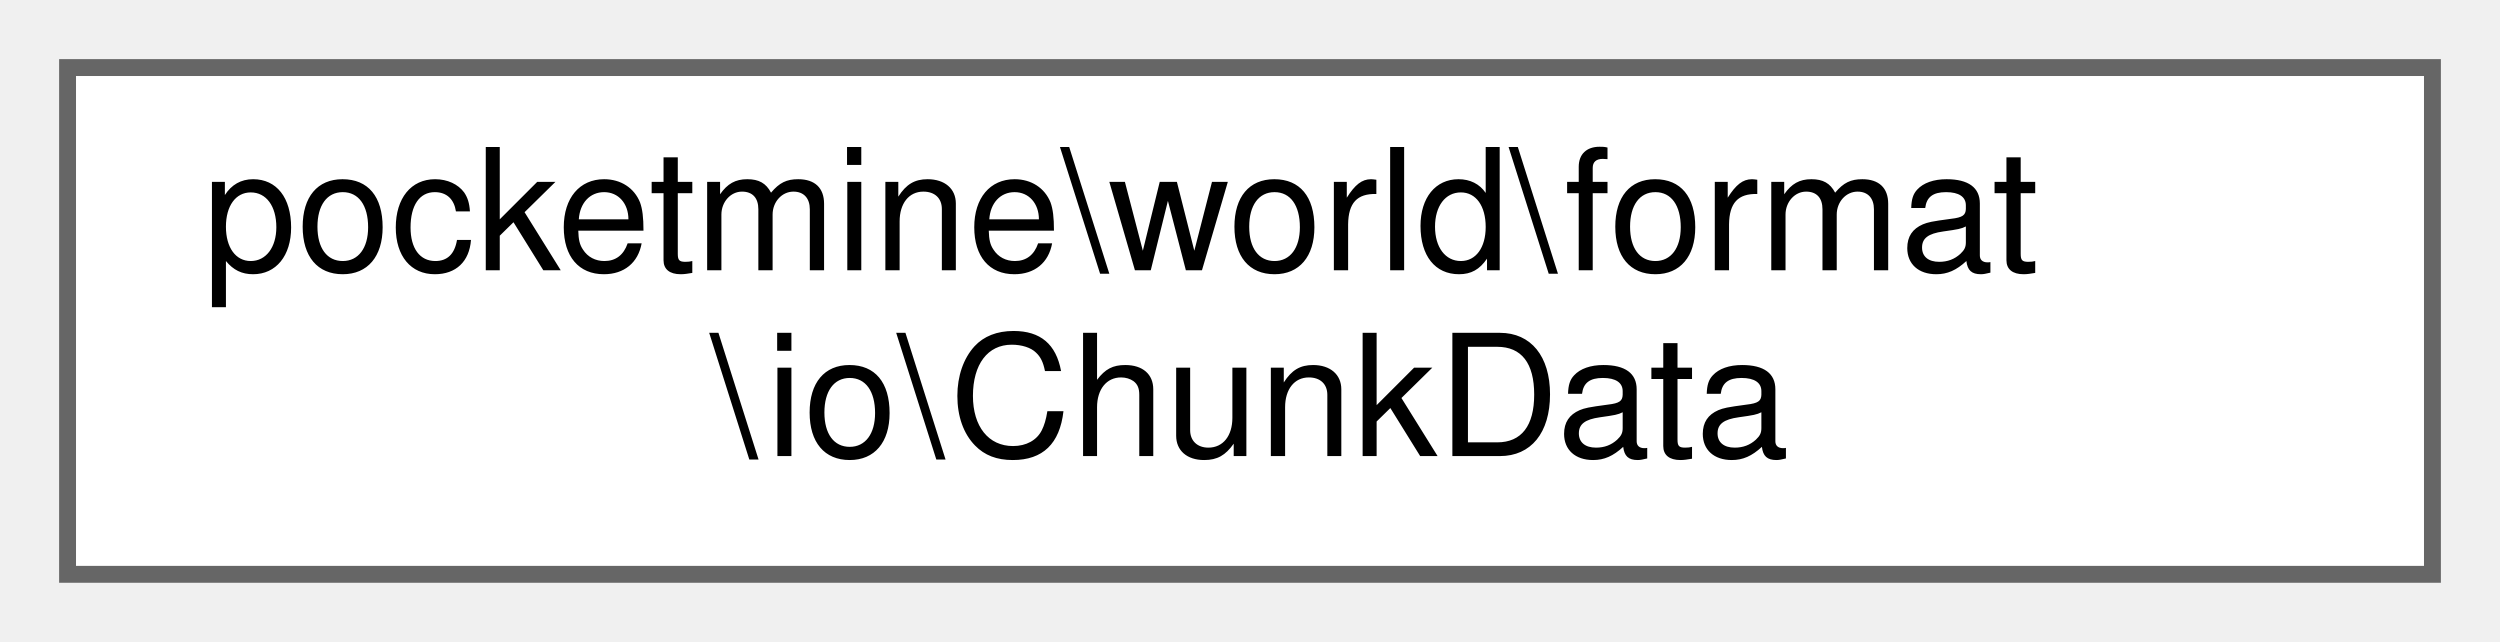
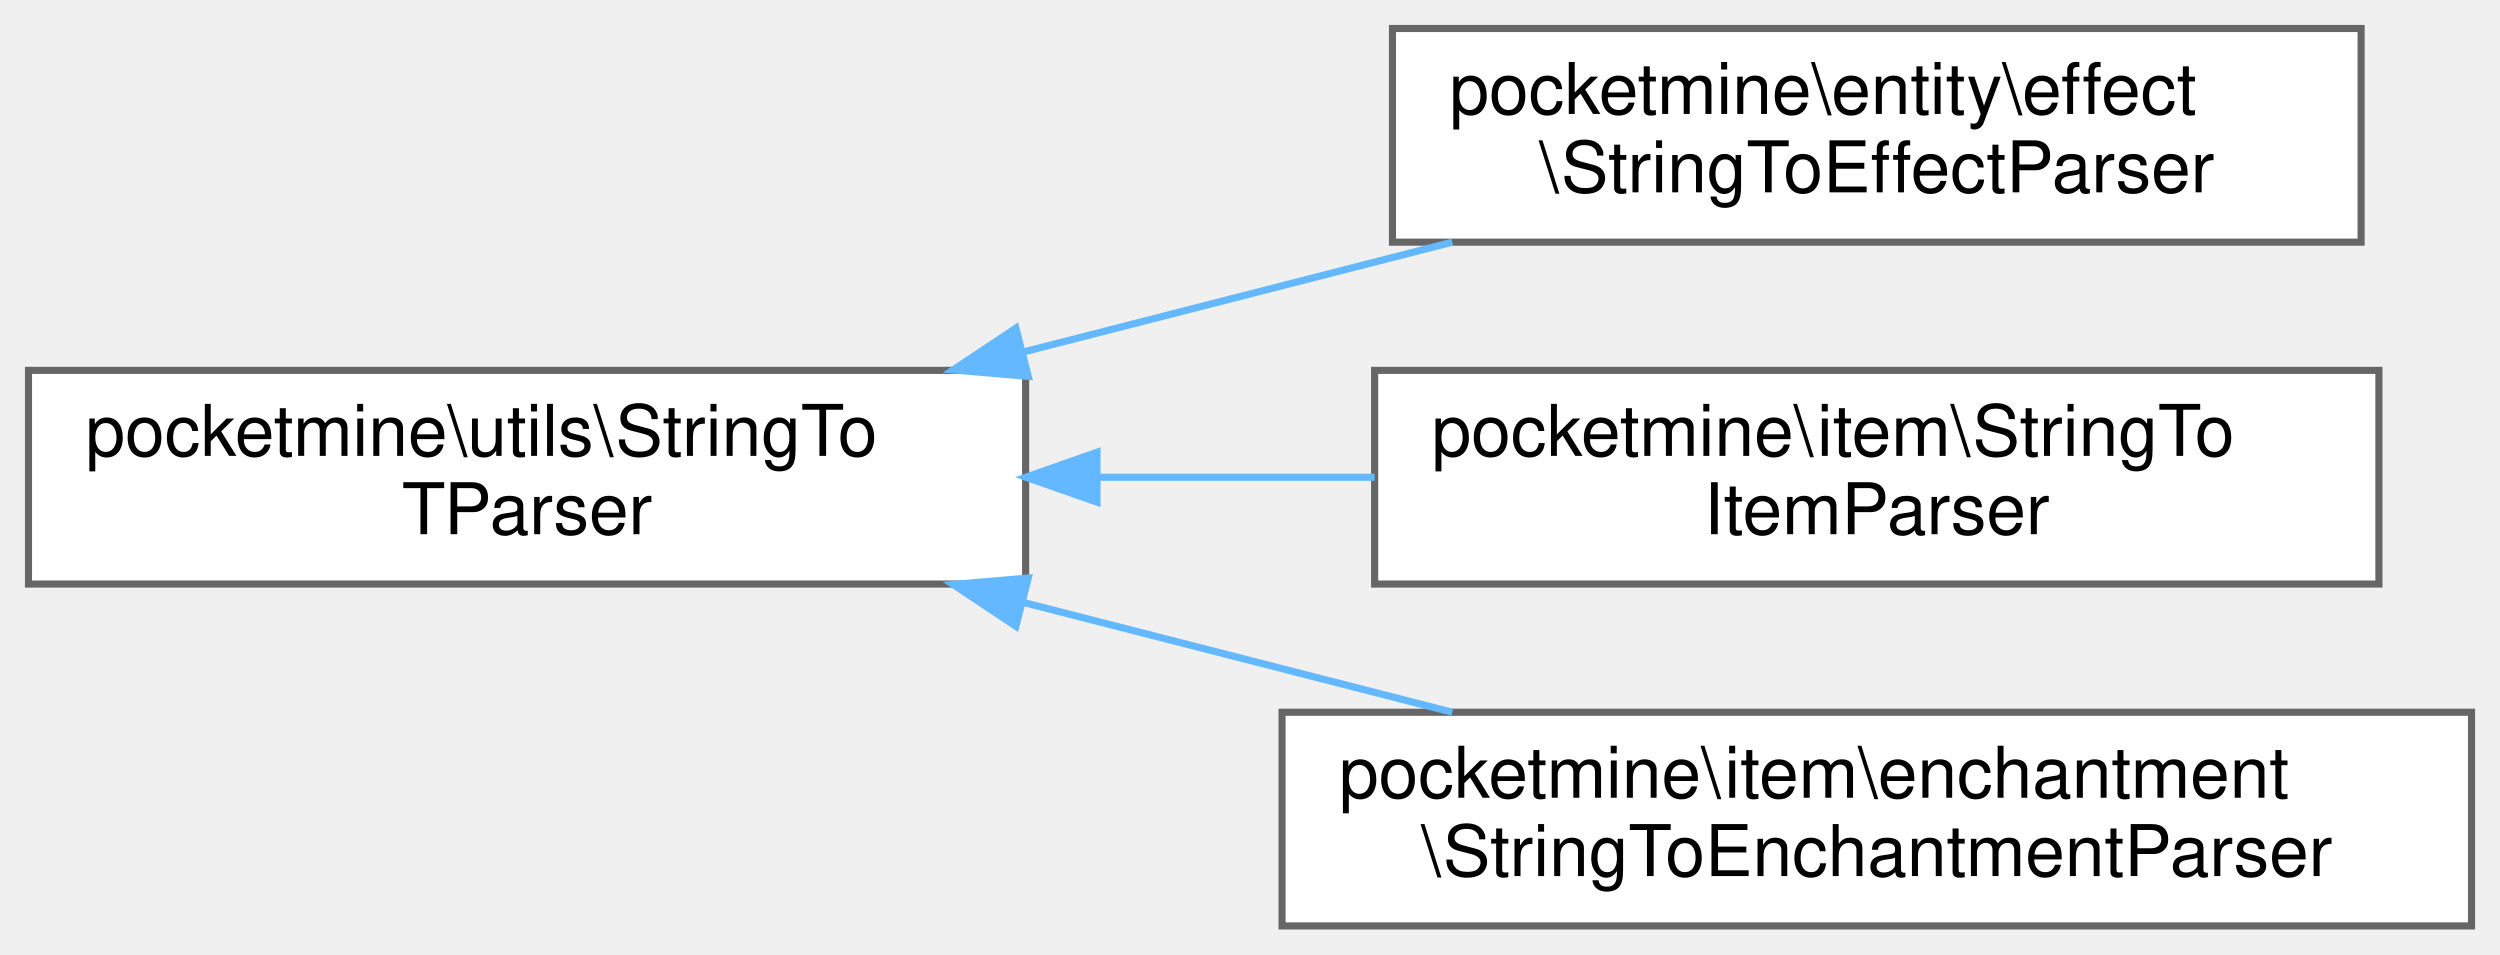
- <svg xmlns="http://www.w3.org/2000/svg" xmlns:xlink="http://www.w3.org/1999/xlink" width="148pt" height="38pt" viewBox="0.00 0.00 148.00 38.00">
-   <g id="graph0" class="graph" transform="scale(1 1) rotate(0) translate(4 34)">
+ <svg xmlns="http://www.w3.org/2000/svg" xmlns:xlink="http://www.w3.org/1999/xlink" width="351pt" height="134pt" viewBox="0.00 0.00 351.00 134.00">
+   <g id="graph0" class="graph" transform="scale(1 1) rotate(0) translate(4 130)">
    <g id="Node000000" class="node">
      <g id="a_Node000000">
-         <a xlink:href="d0/d96/classpocketmine_1_1world_1_1format_1_1io_1_1_chunk_data.html" target="_top" xlink:title=" ">
-           <polygon fill="white" stroke="#666666" points="140,-30 0,-30 0,0 140,0 140,-30" />
-           <text text-anchor="start" x="8" y="-18" font-family="Helvetica,sans-Serif" font-size="10.00">pocketmine\world\format</text>
-           <text text-anchor="middle" x="70" y="-7" font-family="Helvetica,sans-Serif" font-size="10.00">\io\ChunkData</text>
+         <a xlink:href="d7/d64/classpocketmine_1_1utils_1_1_string_to_t_parser.html" target="_top" xlink:title=" ">
+           <polygon fill="white" stroke="#666666" points="140,-78 0,-78 0,-48 140,-48 140,-78" />
+           <text text-anchor="start" x="8" y="-66" font-family="Helvetica,sans-Serif" font-size="10.00">pocketmine\utils\StringTo</text>
+           <text text-anchor="middle" x="70" y="-55" font-family="Helvetica,sans-Serif" font-size="10.00">TParser</text>
+         </a>
+       </g>
+     </g>
+     <g id="Node000001" class="node">
+       <g id="a_Node000001">
+         <a xlink:href="d2/deb/classpocketmine_1_1entity_1_1effect_1_1_string_to_effect_parser.html" target="_top" xlink:title=" ">
+           <polygon fill="white" stroke="#666666" points="327.5,-126 191.5,-126 191.5,-96 327.5,-96 327.5,-126" />
+           <text text-anchor="start" x="199.5" y="-114" font-family="Helvetica,sans-Serif" font-size="10.00">pocketmine\entity\effect</text>
+           <text text-anchor="middle" x="259.5" y="-103" font-family="Helvetica,sans-Serif" font-size="10.00">\StringToEffectParser</text>
+         </a>
+       </g>
+     </g>
+     <g id="edge1644_Node000000_Node000001" class="edge">
+       <g id="a_edge1644_Node000000_Node000001">
+         <a xlink:title=" ">
+           <path fill="none" stroke="#63b8ff" d="M139.67,-80.58C159.44,-85.64 180.8,-91.11 199.9,-96" />
+           <polygon fill="#63b8ff" stroke="#63b8ff" points="140.37,-77.15 129.81,-78.06 138.63,-83.93 140.37,-77.15" />
+         </a>
+       </g>
+     </g>
+     <g id="Node000002" class="node">
+       <g id="a_Node000002">
+         <a xlink:href="de/d75/classpocketmine_1_1item_1_1_string_to_item_parser.html" target="_top" xlink:title=" ">
+           <polygon fill="white" stroke="#666666" points="330,-78 189,-78 189,-48 330,-48 330,-78" />
+           <text text-anchor="start" x="197" y="-66" font-family="Helvetica,sans-Serif" font-size="10.00">pocketmine\item\StringTo</text>
+           <text text-anchor="middle" x="259.5" y="-55" font-family="Helvetica,sans-Serif" font-size="10.00">ItemParser</text>
+         </a>
+       </g>
+     </g>
+     <g id="edge1645_Node000000_Node000002" class="edge">
+       <g id="a_edge1645_Node000000_Node000002">
+         <a xlink:title=" ">
+           <path fill="none" stroke="#63b8ff" d="M150.25,-63C163.13,-63 176.38,-63 189,-63" />
+           <polygon fill="#63b8ff" stroke="#63b8ff" points="150.02,-59.5 140.02,-63 150.02,-66.5 150.02,-59.5" />
+         </a>
+       </g>
+     </g>
+     <g id="Node000003" class="node">
+       <g id="a_Node000003">
+         <a xlink:href="d7/dbc/classpocketmine_1_1item_1_1enchantment_1_1_string_to_enchantment_parser.html" target="_top" xlink:title=" ">
+           <polygon fill="white" stroke="#666666" points="343,-30 176,-30 176,0 343,0 343,-30" />
+           <text text-anchor="start" x="184" y="-18" font-family="Helvetica,sans-Serif" font-size="10.00">pocketmine\item\enchantment</text>
+           <text text-anchor="middle" x="259.5" y="-7" font-family="Helvetica,sans-Serif" font-size="10.00">\StringToEnchantmentParser</text>
+         </a>
+       </g>
+     </g>
+     <g id="edge1646_Node000000_Node000003" class="edge">
+       <g id="a_edge1646_Node000000_Node000003">
+         <a xlink:title=" ">
+           <path fill="none" stroke="#63b8ff" d="M139.67,-45.42C159.44,-40.36 180.8,-34.89 199.9,-30" />
+           <polygon fill="#63b8ff" stroke="#63b8ff" points="138.63,-42.07 129.81,-47.94 140.37,-48.85 138.63,-42.07" />
        </a>
      </g>
    </g>
  </g>
</svg>
